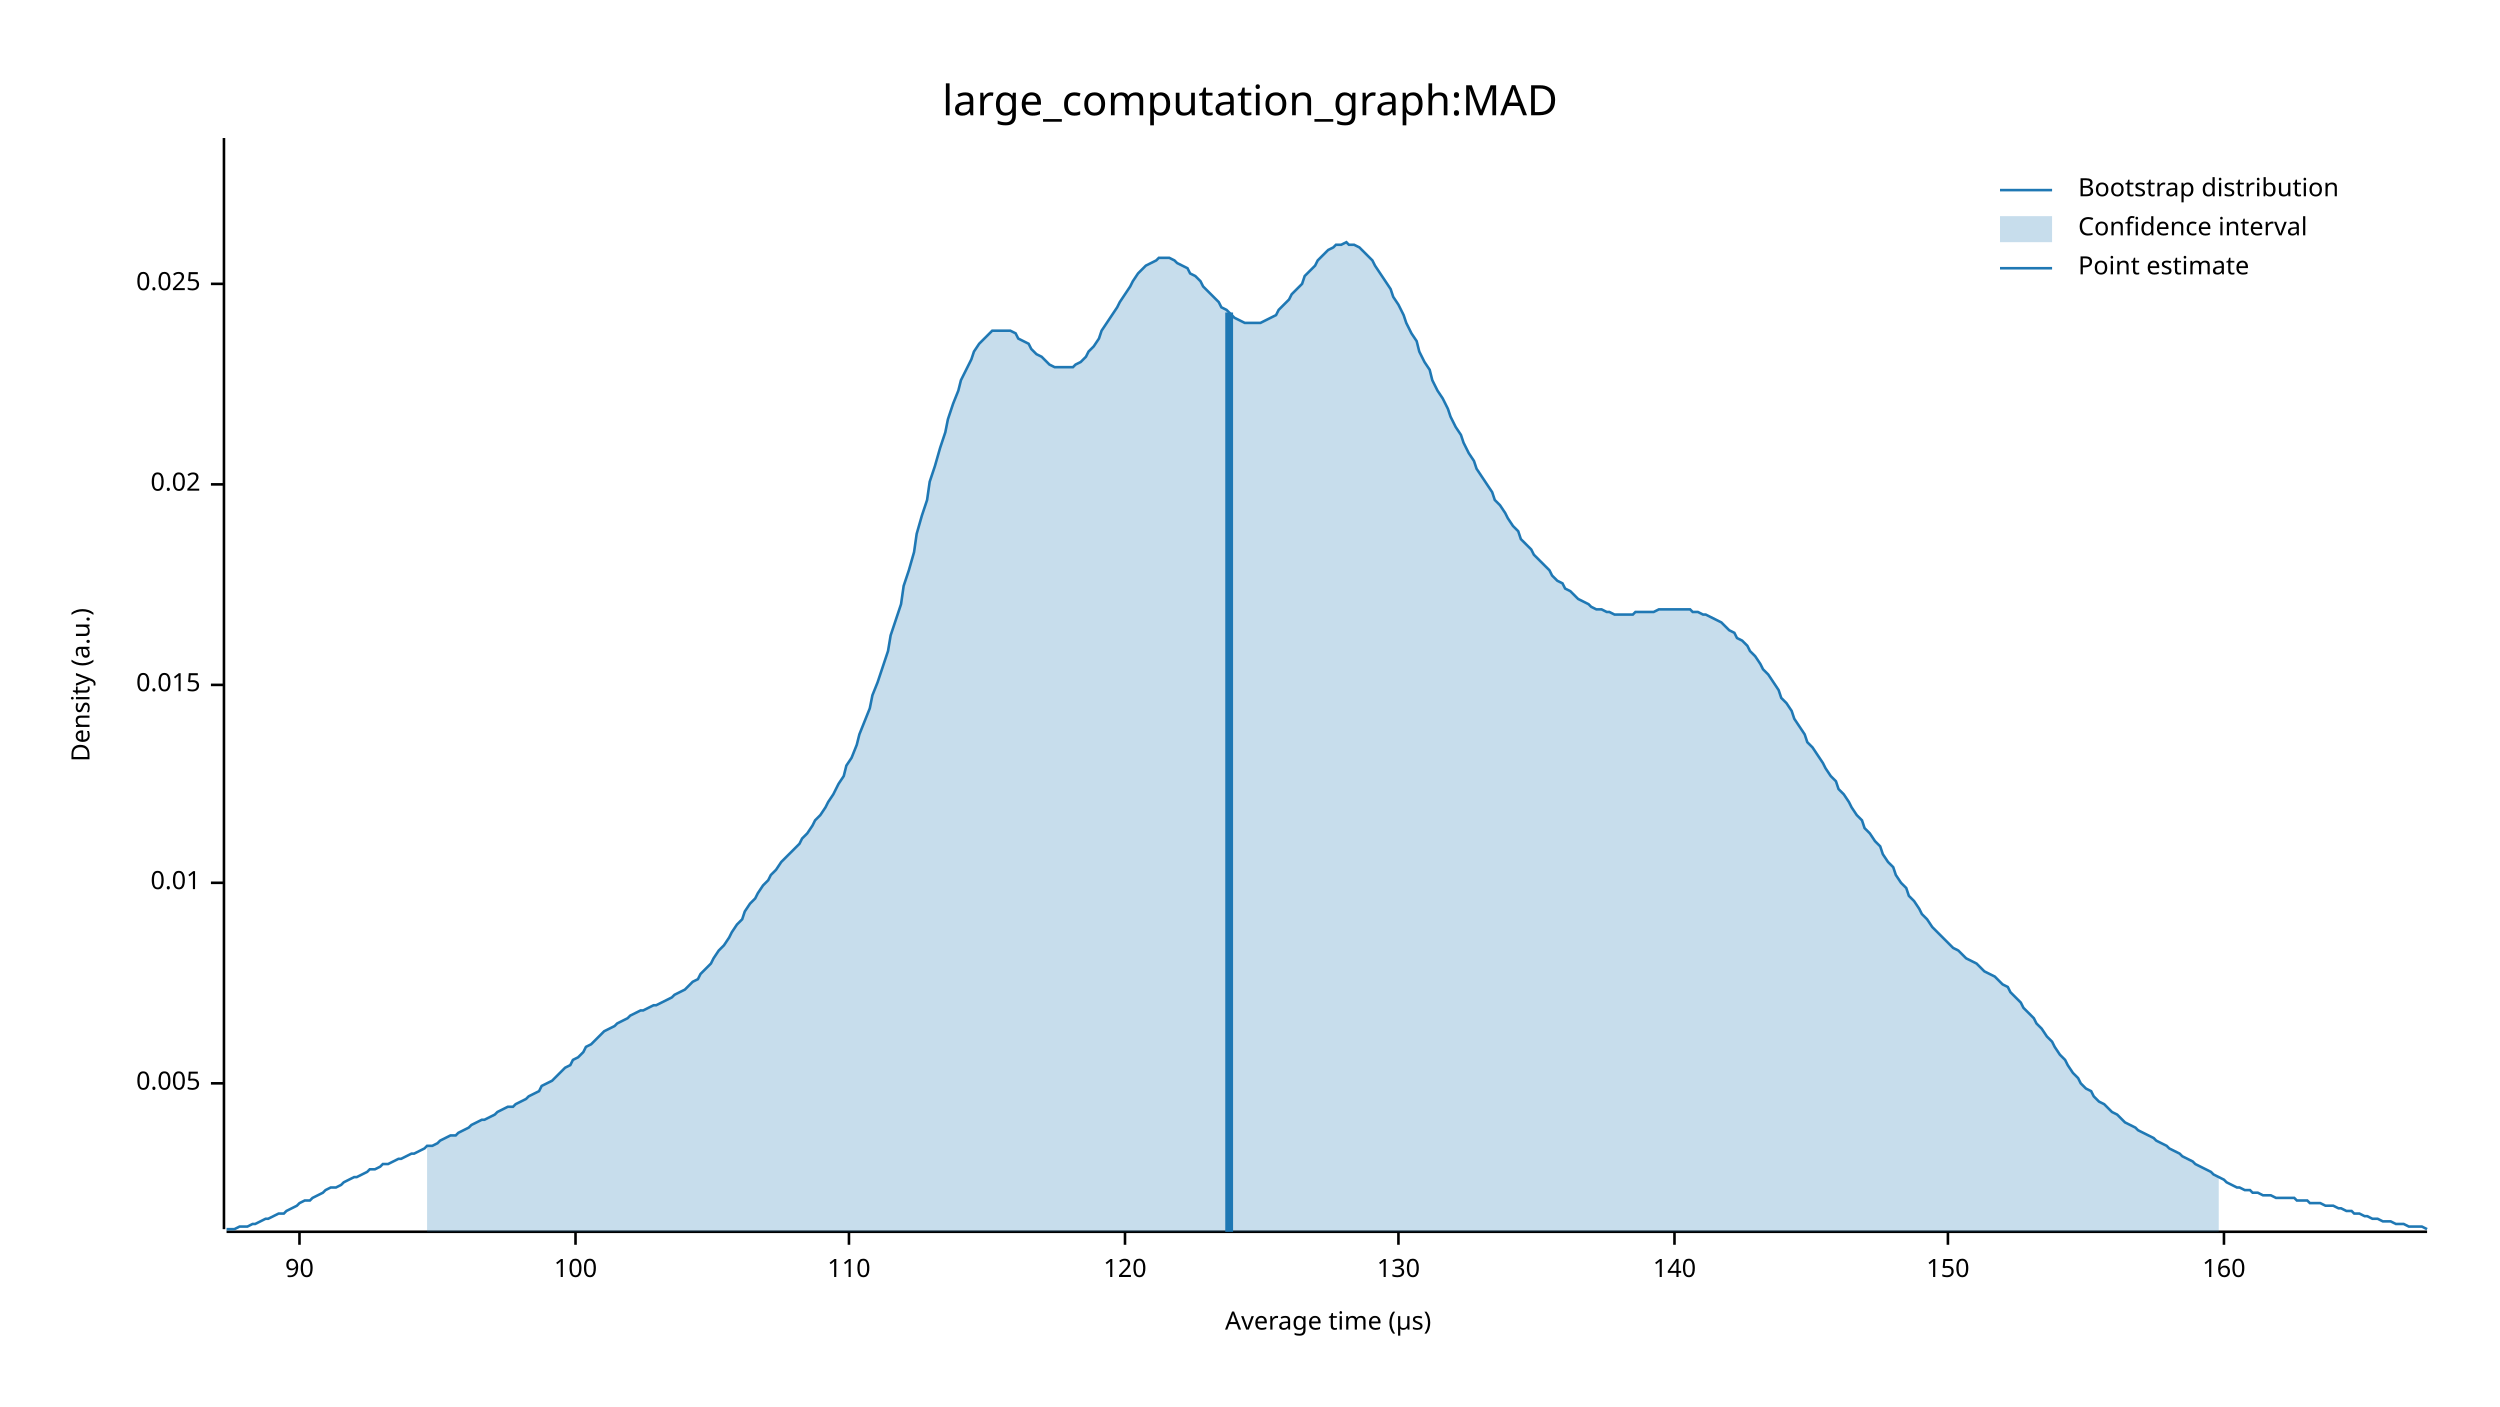
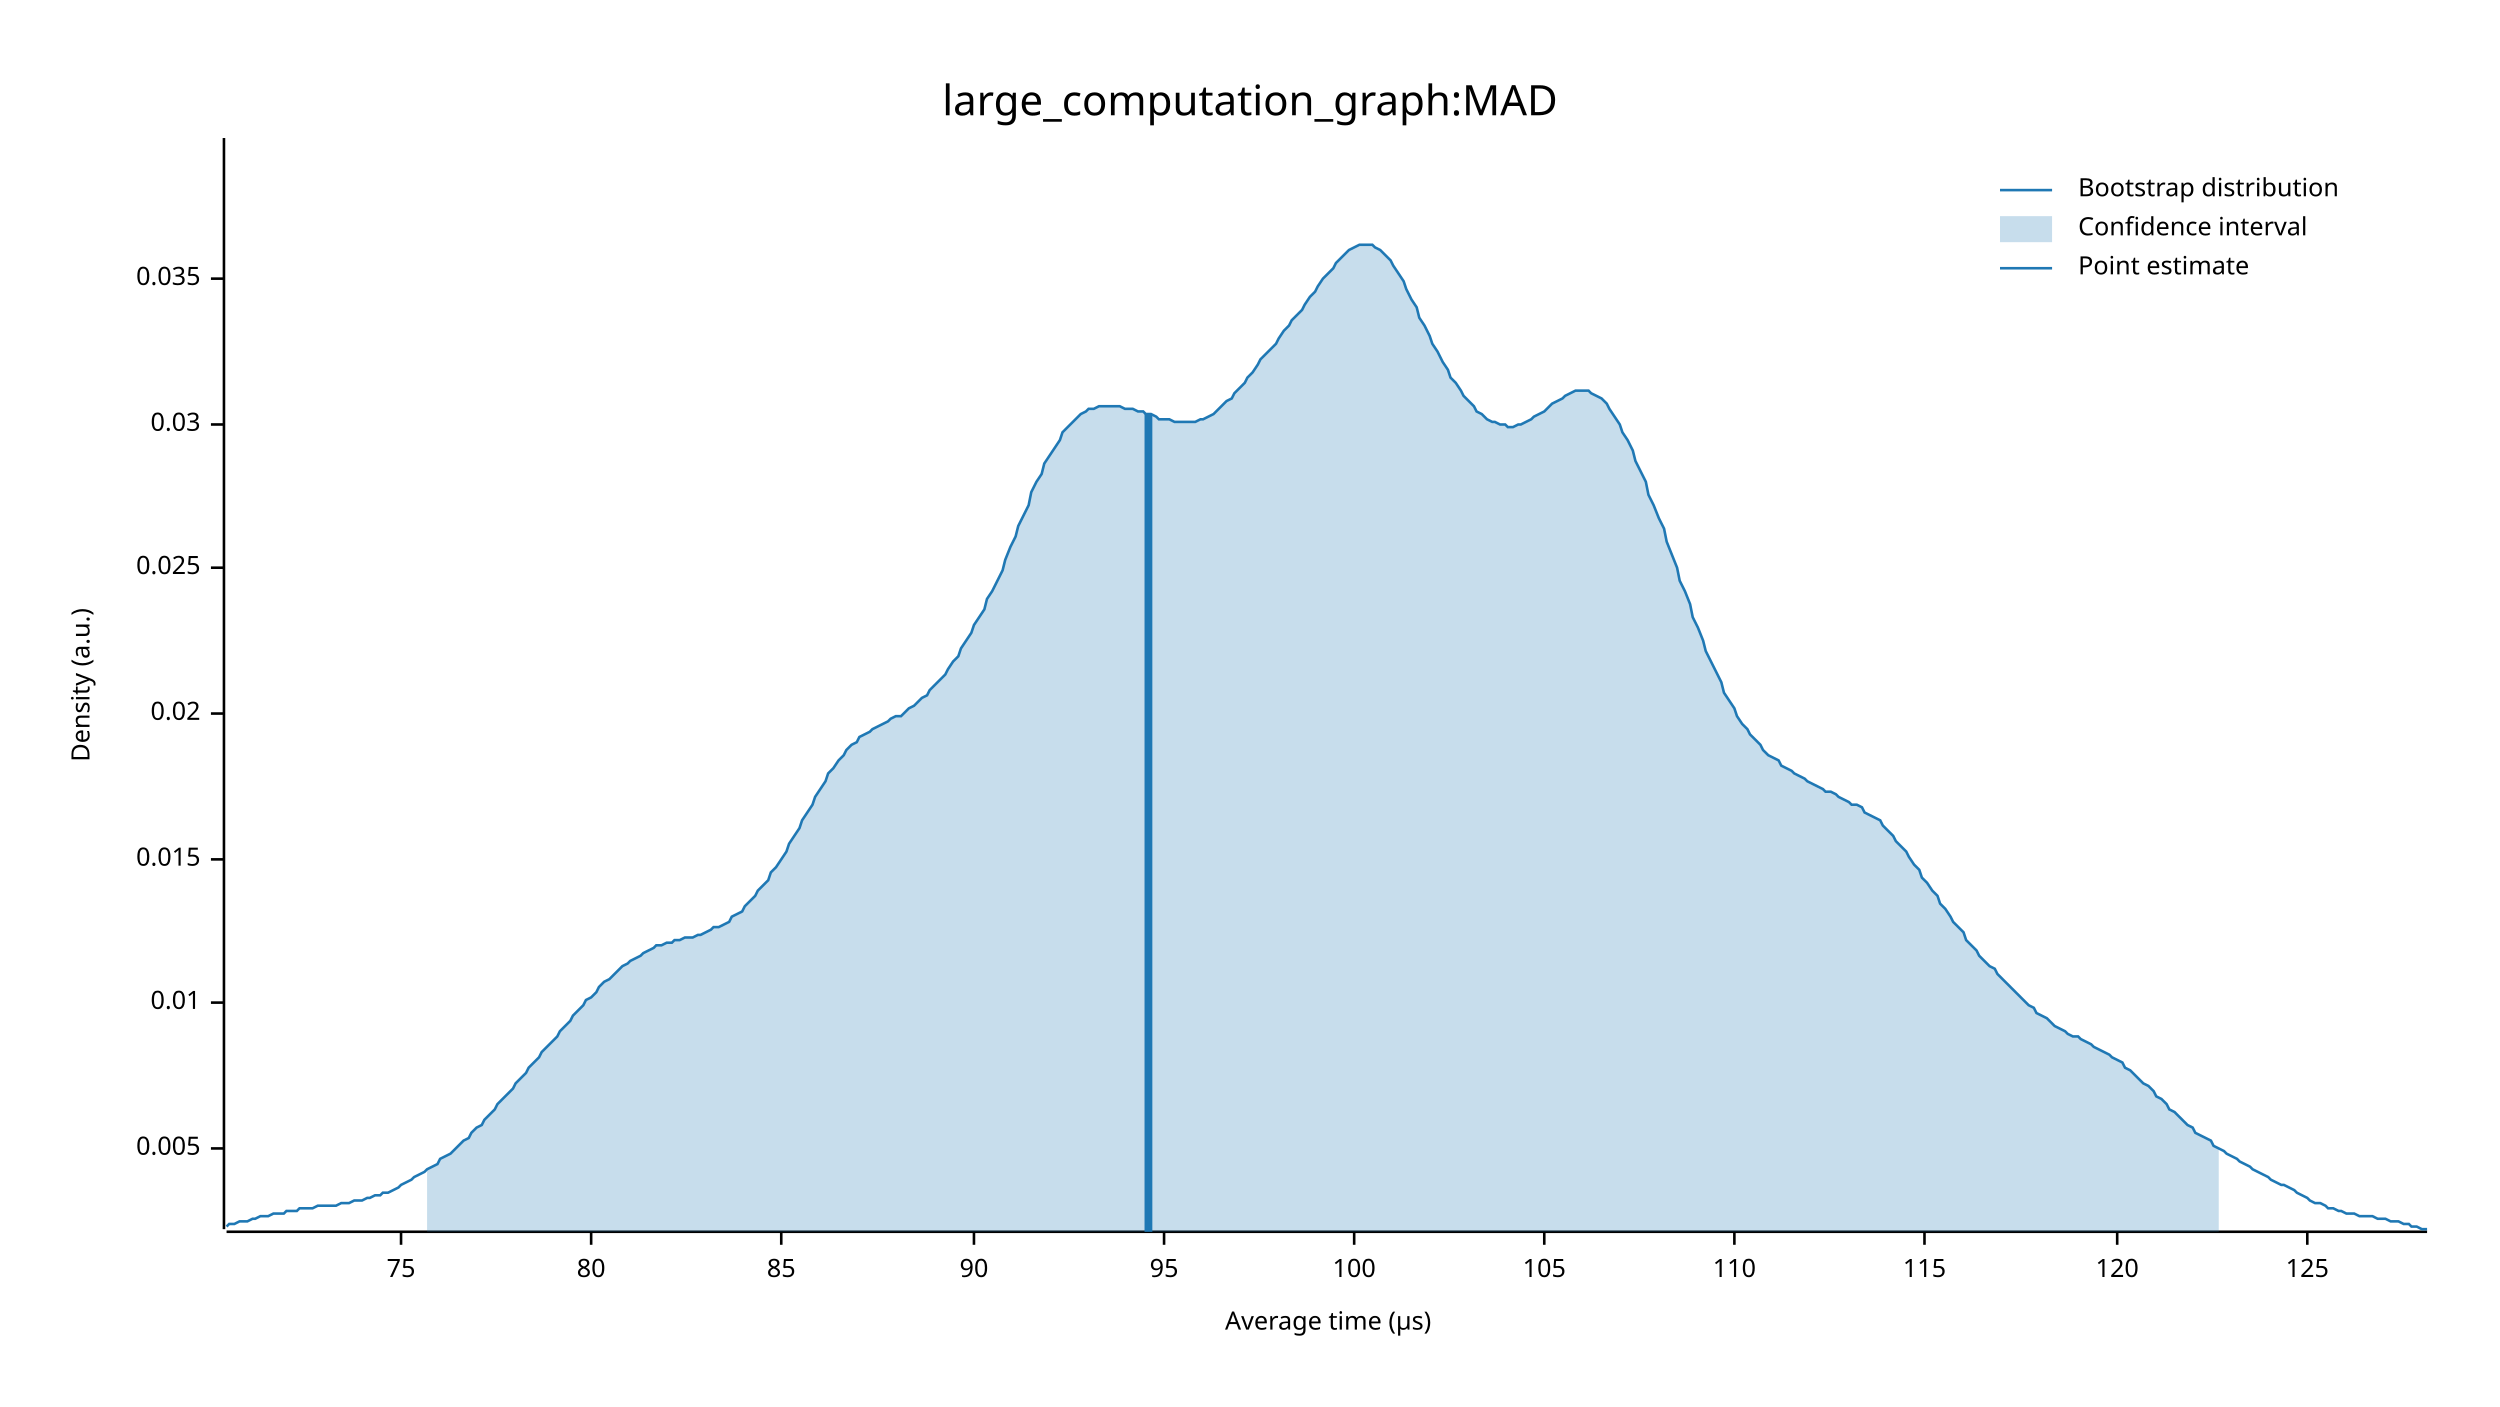
<svg xmlns="http://www.w3.org/2000/svg" width="960" height="540" viewBox="0 0 960 540">
  <text x="480" y="32" dy="0.76em" text-anchor="middle" font-family="sans-serif" font-size="16.129" opacity="1" fill="#000000">
large_computation_graph:MAD
</text>
  <text x="27" y="263" dy="0.76em" text-anchor="middle" font-family="sans-serif" font-size="9.677" opacity="1" fill="#000000" transform="rotate(270, 27, 263)">
Density (a.u.)
</text>
  <text x="510" y="513" dy="-0.5ex" text-anchor="middle" font-family="sans-serif" font-size="9.677" opacity="1" fill="#000000">
Average time (µs)
</text>
  <polyline fill="none" opacity="1" stroke="#000000" stroke-width="1" points="86,53 86,472 " />
-   <text x="77" y="416" dy="0.5ex" text-anchor="end" font-family="sans-serif" font-size="9.677" opacity="1" fill="#000000">
+   <text x="77" y="441" dy="0.5ex" text-anchor="end" font-family="sans-serif" font-size="9.677" opacity="1" fill="#000000">
0.005
</text>
-   <polyline fill="none" opacity="1" stroke="#000000" stroke-width="1" points="81,416 86,416 " />
-   <text x="77" y="339" dy="0.5ex" text-anchor="end" font-family="sans-serif" font-size="9.677" opacity="1" fill="#000000">
+   <polyline fill="none" opacity="1" stroke="#000000" stroke-width="1" points="81,441 86,441 " />
+   <text x="77" y="385" dy="0.5ex" text-anchor="end" font-family="sans-serif" font-size="9.677" opacity="1" fill="#000000">
0.01
</text>
-   <polyline fill="none" opacity="1" stroke="#000000" stroke-width="1" points="81,339 86,339 " />
-   <text x="77" y="263" dy="0.5ex" text-anchor="end" font-family="sans-serif" font-size="9.677" opacity="1" fill="#000000">
+   <polyline fill="none" opacity="1" stroke="#000000" stroke-width="1" points="81,385 86,385 " />
+   <text x="77" y="330" dy="0.5ex" text-anchor="end" font-family="sans-serif" font-size="9.677" opacity="1" fill="#000000">
0.015
</text>
-   <polyline fill="none" opacity="1" stroke="#000000" stroke-width="1" points="81,263 86,263 " />
-   <text x="77" y="186" dy="0.5ex" text-anchor="end" font-family="sans-serif" font-size="9.677" opacity="1" fill="#000000">
+   <polyline fill="none" opacity="1" stroke="#000000" stroke-width="1" points="81,330 86,330 " />
+   <text x="77" y="274" dy="0.5ex" text-anchor="end" font-family="sans-serif" font-size="9.677" opacity="1" fill="#000000">
0.02
</text>
-   <polyline fill="none" opacity="1" stroke="#000000" stroke-width="1" points="81,186 86,186 " />
-   <text x="77" y="109" dy="0.5ex" text-anchor="end" font-family="sans-serif" font-size="9.677" opacity="1" fill="#000000">
+   <polyline fill="none" opacity="1" stroke="#000000" stroke-width="1" points="81,274 86,274 " />
+   <text x="77" y="218" dy="0.5ex" text-anchor="end" font-family="sans-serif" font-size="9.677" opacity="1" fill="#000000">
0.025
</text>
-   <polyline fill="none" opacity="1" stroke="#000000" stroke-width="1" points="81,109 86,109 " />
+   <polyline fill="none" opacity="1" stroke="#000000" stroke-width="1" points="81,218 86,218 " />
+   <text x="77" y="163" dy="0.5ex" text-anchor="end" font-family="sans-serif" font-size="9.677" opacity="1" fill="#000000">
+ 0.03
+ </text>
+   <polyline fill="none" opacity="1" stroke="#000000" stroke-width="1" points="81,163 86,163 " />
+   <text x="77" y="107" dy="0.5ex" text-anchor="end" font-family="sans-serif" font-size="9.677" opacity="1" fill="#000000">
+ 0.035
+ </text>
+   <polyline fill="none" opacity="1" stroke="#000000" stroke-width="1" points="81,107 86,107 " />
  <polyline fill="none" opacity="1" stroke="#000000" stroke-width="1" points="87,473 932,473 " />
-   <text x="115" y="483" dy="0.76em" text-anchor="middle" font-family="sans-serif" font-size="9.677" opacity="1" fill="#000000">
+   <text x="154" y="483" dy="0.76em" text-anchor="middle" font-family="sans-serif" font-size="9.677" opacity="1" fill="#000000">
+ 75
+ </text>
+   <polyline fill="none" opacity="1" stroke="#000000" stroke-width="1" points="154,473 154,478 " />
+   <text x="227" y="483" dy="0.76em" text-anchor="middle" font-family="sans-serif" font-size="9.677" opacity="1" fill="#000000">
+ 80
+ </text>
+   <polyline fill="none" opacity="1" stroke="#000000" stroke-width="1" points="227,473 227,478 " />
+   <text x="300" y="483" dy="0.76em" text-anchor="middle" font-family="sans-serif" font-size="9.677" opacity="1" fill="#000000">
+ 85
+ </text>
+   <polyline fill="none" opacity="1" stroke="#000000" stroke-width="1" points="300,473 300,478 " />
+   <text x="374" y="483" dy="0.76em" text-anchor="middle" font-family="sans-serif" font-size="9.677" opacity="1" fill="#000000">
90
</text>
-   <polyline fill="none" opacity="1" stroke="#000000" stroke-width="1" points="115,473 115,478 " />
-   <text x="221" y="483" dy="0.76em" text-anchor="middle" font-family="sans-serif" font-size="9.677" opacity="1" fill="#000000">
+   <polyline fill="none" opacity="1" stroke="#000000" stroke-width="1" points="374,473 374,478 " />
+   <text x="447" y="483" dy="0.76em" text-anchor="middle" font-family="sans-serif" font-size="9.677" opacity="1" fill="#000000">
+ 95
+ </text>
+   <polyline fill="none" opacity="1" stroke="#000000" stroke-width="1" points="447,473 447,478 " />
+   <text x="520" y="483" dy="0.76em" text-anchor="middle" font-family="sans-serif" font-size="9.677" opacity="1" fill="#000000">
100
</text>
-   <polyline fill="none" opacity="1" stroke="#000000" stroke-width="1" points="221,473 221,478 " />
-   <text x="326" y="483" dy="0.76em" text-anchor="middle" font-family="sans-serif" font-size="9.677" opacity="1" fill="#000000">
+   <polyline fill="none" opacity="1" stroke="#000000" stroke-width="1" points="520,473 520,478 " />
+   <text x="593" y="483" dy="0.76em" text-anchor="middle" font-family="sans-serif" font-size="9.677" opacity="1" fill="#000000">
+ 105
+ </text>
+   <polyline fill="none" opacity="1" stroke="#000000" stroke-width="1" points="593,473 593,478 " />
+   <text x="666" y="483" dy="0.76em" text-anchor="middle" font-family="sans-serif" font-size="9.677" opacity="1" fill="#000000">
110
</text>
-   <polyline fill="none" opacity="1" stroke="#000000" stroke-width="1" points="326,473 326,478 " />
-   <text x="432" y="483" dy="0.76em" text-anchor="middle" font-family="sans-serif" font-size="9.677" opacity="1" fill="#000000">
+   <polyline fill="none" opacity="1" stroke="#000000" stroke-width="1" points="666,473 666,478 " />
+   <text x="739" y="483" dy="0.76em" text-anchor="middle" font-family="sans-serif" font-size="9.677" opacity="1" fill="#000000">
+ 115
+ </text>
+   <polyline fill="none" opacity="1" stroke="#000000" stroke-width="1" points="739,473 739,478 " />
+   <text x="813" y="483" dy="0.76em" text-anchor="middle" font-family="sans-serif" font-size="9.677" opacity="1" fill="#000000">
120
</text>
-   <polyline fill="none" opacity="1" stroke="#000000" stroke-width="1" points="432,473 432,478 " />
-   <text x="537" y="483" dy="0.76em" text-anchor="middle" font-family="sans-serif" font-size="9.677" opacity="1" fill="#000000">
- 130
+   <polyline fill="none" opacity="1" stroke="#000000" stroke-width="1" points="813,473 813,478 " />
+   <text x="886" y="483" dy="0.76em" text-anchor="middle" font-family="sans-serif" font-size="9.677" opacity="1" fill="#000000">
+ 125
</text>
-   <polyline fill="none" opacity="1" stroke="#000000" stroke-width="1" points="537,473 537,478 " />
-   <text x="643" y="483" dy="0.76em" text-anchor="middle" font-family="sans-serif" font-size="9.677" opacity="1" fill="#000000">
- 140
- </text>
-   <polyline fill="none" opacity="1" stroke="#000000" stroke-width="1" points="643,473 643,478 " />
-   <text x="748" y="483" dy="0.76em" text-anchor="middle" font-family="sans-serif" font-size="9.677" opacity="1" fill="#000000">
- 150
- </text>
-   <polyline fill="none" opacity="1" stroke="#000000" stroke-width="1" points="748,473 748,478 " />
-   <text x="854" y="483" dy="0.76em" text-anchor="middle" font-family="sans-serif" font-size="9.677" opacity="1" fill="#000000">
- 160
- </text>
-   <polyline fill="none" opacity="1" stroke="#000000" stroke-width="1" points="854,473 854,478 " />
-   <polyline fill="none" opacity="1" stroke="#1F78B4" stroke-width="1" points="87,472 88,472 90,472 92,471 93,471 95,471 97,470 98,470 100,469 102,468 103,468 105,467 107,466 109,466 110,465 112,464 114,463 115,462 117,461 119,461 120,460 122,459 124,458 125,457 127,456 129,456 131,455 132,454 134,453 136,452 137,452 139,451 141,450 142,449 144,449 146,448 147,447 149,447 151,446 153,445 154,445 156,444 158,443 159,443 161,442 163,441 164,440 166,440 168,439 169,438 171,437 173,436 175,436 176,435 178,434 180,433 181,432 183,431 185,430 186,430 188,429 190,428 191,427 193,426 195,425 197,425 198,424 200,423 202,422 203,421 205,420 207,419 208,417 210,416 212,415 214,413 215,412 217,410 219,409 220,407 222,406 224,404 225,402 227,401 229,399 230,398 232,396 234,395 236,394 237,393 239,392 241,391 242,390 244,389 246,388 247,388 249,387 251,386 252,386 254,385 256,384 258,383 259,382 261,381 263,380 264,379 266,377 268,376 269,374 271,372 273,370 274,368 276,365 278,363 280,360 281,358 283,355 285,353 286,350 288,347 290,345 291,343 293,340 295,338 296,336 298,334 300,331 302,329 303,328 305,326 307,324 308,322 310,320 312,317 313,315 315,313 317,310 318,308 320,305 322,301 324,298 325,294 327,291 329,286 330,282 332,277 334,272 335,267 337,262 339,256 341,250 342,244 344,238 346,232 347,225 349,219 351,212 352,205 354,198 356,192 357,185 359,179 361,172 363,166 364,161 366,155 368,150 369,146 371,142 373,138 374,135 376,132 378,130 379,129 381,127 383,127 385,127 386,127 388,127 390,128 391,130 393,131 395,132 396,134 398,136 400,137 401,138 403,140 405,141 407,141 408,141 410,141 412,141 413,140 415,139 417,137 418,135 420,133 422,130 423,127 425,124 427,121 429,118 430,116 432,113 434,110 435,108 437,105 439,103 440,102 442,101 444,100 445,99 447,99 449,99 451,100 452,101 454,102 456,103 457,105 459,106 461,108 462,110 464,112 466,114 468,116 469,118 471,119 473,121 474,122 476,123 478,124 479,124 481,124 483,124 484,124 486,123 488,122 490,121 491,119 493,117 495,115 496,113 498,111 500,109 501,106 503,104 505,102 506,100 508,98 510,96 512,95 513,94 515,94 517,93 518,94 520,94 522,95 523,96 525,98 527,100 528,102 530,105 532,108 534,111 535,114 537,117 539,121 540,124 542,128 544,131 545,135 547,139 549,142 550,146 552,150 554,153 556,157 557,160 559,164 561,167 562,170 564,174 566,177 567,180 569,183 571,186 573,189 574,192 576,194 578,197 579,199 581,202 583,204 584,207 586,209 588,211 589,213 591,215 593,217 595,219 596,221 598,223 600,224 601,226 603,227 605,229 606,230 608,231 610,232 611,233 613,234 615,234 617,235 618,235 620,236 622,236 623,236 625,236 627,236 628,235 630,235 632,235 633,235 635,235 637,234 639,234 640,234 642,234 644,234 645,234 647,234 649,234 650,235 652,235 654,236 655,236 657,237 659,238 661,239 662,240 664,242 666,243 667,245 669,246 671,248 672,250 674,252 676,255 677,257 679,259 681,262 683,265 684,268 686,270 688,273 689,276 691,279 693,282 694,285 696,287 698,290 700,293 701,295 703,298 705,300 706,303 708,305 710,308 711,310 713,313 715,315 716,318 718,320 720,323 722,325 723,328 725,331 727,333 728,336 730,339 732,341 733,344 735,346 737,349 738,351 740,353 742,356 744,358 745,359 747,361 749,363 750,364 752,365 754,367 755,368 757,369 759,370 760,371 762,373 764,374 766,375 767,376 769,378 771,379 772,381 774,383 776,385 777,387 779,389 781,391 782,393 784,395 786,398 788,400 789,402 791,405 793,407 794,409 796,412 798,414 799,416 801,418 803,419 804,421 806,423 808,424 810,426 811,427 813,428 815,430 816,431 818,432 820,433 821,434 823,435 825,436 827,437 828,438 830,439 832,440 833,441 835,442 837,443 838,444 840,445 842,446 843,447 845,448 847,449 849,450 850,451 852,452 854,453 855,454 857,455 859,456 860,456 862,457 864,457 865,458 867,458 869,459 871,459 872,459 874,460 876,460 877,460 879,460 881,460 882,461 884,461 886,461 887,462 889,462 891,462 893,463 894,463 896,463 898,464 899,464 901,465 903,465 904,466 906,466 908,467 909,467 911,468 913,468 915,469 916,469 918,469 920,470 921,470 923,470 925,471 926,471 928,471 930,471 932,472 " />
-   <polygon opacity="0.25" fill="#1F78B4" points="164,440 166,440 168,439 169,438 171,437 173,436 175,436 176,435 178,434 180,433 181,432 183,431 185,430 186,430 188,429 190,428 191,427 193,426 195,425 197,425 198,424 200,423 202,422 203,421 205,420 207,419 208,417 210,416 212,415 214,413 215,412 217,410 219,409 220,407 222,406 224,404 225,402 227,401 229,399 230,398 232,396 234,395 236,394 237,393 239,392 241,391 242,390 244,389 246,388 247,388 249,387 251,386 252,386 254,385 256,384 258,383 259,382 261,381 263,380 264,379 266,377 268,376 269,374 271,372 273,370 274,368 276,365 278,363 280,360 281,358 283,355 285,353 286,350 288,347 290,345 291,343 293,340 295,338 296,336 298,334 300,331 302,329 303,328 305,326 307,324 308,322 310,320 312,317 313,315 315,313 317,310 318,308 320,305 322,301 324,298 325,294 327,291 329,286 330,282 332,277 334,272 335,267 337,262 339,256 341,250 342,244 344,238 346,232 347,225 349,219 351,212 352,205 354,198 356,192 357,185 359,179 361,172 363,166 364,161 366,155 368,150 369,146 371,142 373,138 374,135 376,132 378,130 379,129 381,127 383,127 385,127 386,127 388,127 390,128 391,130 393,131 395,132 396,134 398,136 400,137 401,138 403,140 405,141 407,141 408,141 410,141 412,141 413,140 415,139 417,137 418,135 420,133 422,130 423,127 425,124 427,121 429,118 430,116 432,113 434,110 435,108 437,105 439,103 440,102 442,101 444,100 445,99 447,99 449,99 451,100 452,101 454,102 456,103 457,105 459,106 461,108 462,110 464,112 466,114 468,116 469,118 471,119 473,121 474,122 476,123 478,124 479,124 481,124 483,124 484,124 486,123 488,122 490,121 491,119 493,117 495,115 496,113 498,111 500,109 501,106 503,104 505,102 506,100 508,98 510,96 512,95 513,94 515,94 517,93 518,94 520,94 522,95 523,96 525,98 527,100 528,102 530,105 532,108 534,111 535,114 537,117 539,121 540,124 542,128 544,131 545,135 547,139 549,142 550,146 552,150 554,153 556,157 557,160 559,164 561,167 562,170 564,174 566,177 567,180 569,183 571,186 573,189 574,192 576,194 578,197 579,199 581,202 583,204 584,207 586,209 588,211 589,213 591,215 593,217 595,219 596,221 598,223 600,224 601,226 603,227 605,229 606,230 608,231 610,232 611,233 613,234 615,234 617,235 618,235 620,236 622,236 623,236 625,236 627,236 628,235 630,235 632,235 633,235 635,235 637,234 639,234 640,234 642,234 644,234 645,234 647,234 649,234 650,235 652,235 654,236 655,236 657,237 659,238 661,239 662,240 664,242 666,243 667,245 669,246 671,248 672,250 674,252 676,255 677,257 679,259 681,262 683,265 684,268 686,270 688,273 689,276 691,279 693,282 694,285 696,287 698,290 700,293 701,295 703,298 705,300 706,303 708,305 710,308 711,310 713,313 715,315 716,318 718,320 720,323 722,325 723,328 725,331 727,333 728,336 730,339 732,341 733,344 735,346 737,349 738,351 740,353 742,356 744,358 745,359 747,361 749,363 750,364 752,365 754,367 755,368 757,369 759,370 760,371 762,373 764,374 766,375 767,376 769,378 771,379 772,381 774,383 776,385 777,387 779,389 781,391 782,393 784,395 786,398 788,400 789,402 791,405 793,407 794,409 796,412 798,414 799,416 801,418 803,419 804,421 806,423 808,424 810,426 811,427 813,428 815,430 816,431 818,432 820,433 821,434 823,435 825,436 827,437 828,438 830,439 832,440 833,441 835,442 837,443 838,444 840,445 842,446 843,447 845,448 847,449 849,450 850,451 852,452 852,473 164,473 " />
-   <polyline fill="none" opacity="1" stroke="#1F78B4" stroke-width="3" points="472,473 472,120 " />
+   <polyline fill="none" opacity="1" stroke="#000000" stroke-width="1" points="886,473 886,478 " />
+   <polyline fill="none" opacity="1" stroke="#1F78B4" stroke-width="1" points="87,471 88,470 90,470 92,469 93,469 95,469 97,468 98,468 100,467 102,467 103,467 105,466 107,466 109,466 110,465 112,465 114,465 115,464 117,464 119,464 120,464 122,463 124,463 125,463 127,463 129,463 131,462 132,462 134,462 136,461 137,461 139,461 141,460 142,460 144,459 146,459 147,458 149,458 151,457 153,456 154,455 156,454 158,453 159,452 161,451 163,450 164,449 166,448 168,447 169,445 171,444 173,443 175,441 176,440 178,438 180,437 181,435 183,433 185,432 186,430 188,428 190,426 191,424 193,422 195,420 197,418 198,416 200,414 202,412 203,410 205,408 207,406 208,404 210,402 212,400 214,398 215,396 217,394 219,392 220,390 222,388 224,386 225,384 227,383 229,381 230,379 232,377 234,376 236,374 237,373 239,371 241,370 242,369 244,368 246,367 247,366 249,365 251,364 252,363 254,363 256,362 258,362 259,361 261,361 263,360 264,360 266,360 268,359 269,359 271,358 273,357 274,356 276,356 278,355 280,354 281,352 283,351 285,350 286,348 288,346 290,344 291,342 293,340 295,338 296,335 298,333 300,330 302,327 303,324 305,321 307,318 308,315 310,312 312,309 313,306 315,303 317,300 318,297 320,295 322,292 324,290 325,288 327,286 329,285 330,283 332,282 334,281 335,280 337,279 339,278 341,277 342,276 344,275 346,275 347,274 349,272 351,271 352,270 354,268 356,267 357,265 359,263 361,261 363,259 364,257 366,254 368,252 369,249 371,246 373,243 374,240 376,237 378,234 379,230 381,227 383,223 385,219 386,215 388,210 390,206 391,202 393,198 395,194 396,189 398,185 400,182 401,178 403,175 405,172 407,169 408,166 410,164 412,162 413,161 415,159 417,158 418,157 420,157 422,156 423,156 425,156 427,156 429,156 430,156 432,157 434,157 435,157 437,158 439,158 440,159 442,159 444,160 445,161 447,161 449,161 451,162 452,162 454,162 456,162 457,162 459,162 461,161 462,161 464,160 466,159 468,157 469,156 471,154 473,153 474,151 476,149 478,147 479,145 481,143 483,140 484,138 486,136 488,134 490,132 491,130 493,127 495,125 496,123 498,121 500,119 501,117 503,114 505,112 506,110 508,107 510,105 512,103 513,101 515,99 517,97 518,96 520,95 522,94 523,94 525,94 527,94 528,95 530,96 532,98 534,100 535,102 537,105 539,108 540,111 542,115 544,118 545,122 547,125 549,129 550,132 552,135 554,139 556,142 557,145 559,147 561,150 562,152 564,154 566,156 567,158 569,159 571,161 573,162 574,162 576,163 578,163 579,164 581,164 583,163 584,163 586,162 588,161 589,160 591,159 593,158 595,156 596,155 598,154 600,153 601,152 603,151 605,150 606,150 608,150 610,150 611,151 613,152 615,153 617,155 618,157 620,160 622,163 623,166 625,169 627,173 628,177 630,181 632,185 633,190 635,194 637,199 639,203 640,208 642,213 644,218 645,223 647,227 649,232 650,237 652,241 654,246 655,250 657,254 659,258 661,262 662,266 664,269 666,272 667,275 669,278 671,280 672,282 674,284 676,286 677,288 679,290 681,291 683,292 684,294 686,295 688,296 689,297 691,298 693,299 694,300 696,301 698,302 700,303 701,304 703,304 705,305 706,306 708,307 710,308 711,309 713,309 715,310 716,312 718,313 720,314 722,315 723,317 725,319 727,321 728,323 730,325 732,327 733,329 735,332 737,334 738,337 740,339 742,342 744,344 745,347 747,349 749,352 750,354 752,356 754,358 755,361 757,363 759,365 760,367 762,369 764,371 766,372 767,374 769,376 771,378 772,379 774,381 776,383 777,384 779,386 781,387 782,389 784,390 786,391 788,393 789,394 791,395 793,396 794,397 796,398 798,398 799,399 801,400 803,401 804,402 806,403 808,404 810,405 811,406 813,407 815,408 816,410 818,411 820,413 821,414 823,416 825,417 827,419 828,421 830,422 832,424 833,426 835,427 837,429 838,430 840,432 842,433 843,435 845,436 847,437 849,438 850,440 852,441 854,442 855,443 857,444 859,445 860,446 862,447 864,448 865,449 867,450 869,451 871,452 872,453 874,454 876,455 877,455 879,456 881,457 882,458 884,459 886,460 887,461 889,462 891,462 893,463 894,464 896,464 898,465 899,465 901,466 903,466 904,466 906,467 908,467 909,467 911,467 913,468 915,468 916,468 918,469 920,469 921,469 923,470 925,470 926,471 928,471 930,472 932,472 " />
+   <polygon opacity="0.25" fill="#1F78B4" points="164,449 166,448 168,447 169,445 171,444 173,443 175,441 176,440 178,438 180,437 181,435 183,433 185,432 186,430 188,428 190,426 191,424 193,422 195,420 197,418 198,416 200,414 202,412 203,410 205,408 207,406 208,404 210,402 212,400 214,398 215,396 217,394 219,392 220,390 222,388 224,386 225,384 227,383 229,381 230,379 232,377 234,376 236,374 237,373 239,371 241,370 242,369 244,368 246,367 247,366 249,365 251,364 252,363 254,363 256,362 258,362 259,361 261,361 263,360 264,360 266,360 268,359 269,359 271,358 273,357 274,356 276,356 278,355 280,354 281,352 283,351 285,350 286,348 288,346 290,344 291,342 293,340 295,338 296,335 298,333 300,330 302,327 303,324 305,321 307,318 308,315 310,312 312,309 313,306 315,303 317,300 318,297 320,295 322,292 324,290 325,288 327,286 329,285 330,283 332,282 334,281 335,280 337,279 339,278 341,277 342,276 344,275 346,275 347,274 349,272 351,271 352,270 354,268 356,267 357,265 359,263 361,261 363,259 364,257 366,254 368,252 369,249 371,246 373,243 374,240 376,237 378,234 379,230 381,227 383,223 385,219 386,215 388,210 390,206 391,202 393,198 395,194 396,189 398,185 400,182 401,178 403,175 405,172 407,169 408,166 410,164 412,162 413,161 415,159 417,158 418,157 420,157 422,156 423,156 425,156 427,156 429,156 430,156 432,157 434,157 435,157 437,158 439,158 440,159 442,159 444,160 445,161 447,161 449,161 451,162 452,162 454,162 456,162 457,162 459,162 461,161 462,161 464,160 466,159 468,157 469,156 471,154 473,153 474,151 476,149 478,147 479,145 481,143 483,140 484,138 486,136 488,134 490,132 491,130 493,127 495,125 496,123 498,121 500,119 501,117 503,114 505,112 506,110 508,107 510,105 512,103 513,101 515,99 517,97 518,96 520,95 522,94 523,94 525,94 527,94 528,95 530,96 532,98 534,100 535,102 537,105 539,108 540,111 542,115 544,118 545,122 547,125 549,129 550,132 552,135 554,139 556,142 557,145 559,147 561,150 562,152 564,154 566,156 567,158 569,159 571,161 573,162 574,162 576,163 578,163 579,164 581,164 583,163 584,163 586,162 588,161 589,160 591,159 593,158 595,156 596,155 598,154 600,153 601,152 603,151 605,150 606,150 608,150 610,150 611,151 613,152 615,153 617,155 618,157 620,160 622,163 623,166 625,169 627,173 628,177 630,181 632,185 633,190 635,194 637,199 639,203 640,208 642,213 644,218 645,223 647,227 649,232 650,237 652,241 654,246 655,250 657,254 659,258 661,262 662,266 664,269 666,272 667,275 669,278 671,280 672,282 674,284 676,286 677,288 679,290 681,291 683,292 684,294 686,295 688,296 689,297 691,298 693,299 694,300 696,301 698,302 700,303 701,304 703,304 705,305 706,306 708,307 710,308 711,309 713,309 715,310 716,312 718,313 720,314 722,315 723,317 725,319 727,321 728,323 730,325 732,327 733,329 735,332 737,334 738,337 740,339 742,342 744,344 745,347 747,349 749,352 750,354 752,356 754,358 755,361 757,363 759,365 760,367 762,369 764,371 766,372 767,374 769,376 771,378 772,379 774,381 776,383 777,384 779,386 781,387 782,389 784,390 786,391 788,393 789,394 791,395 793,396 794,397 796,398 798,398 799,399 801,400 803,401 804,402 806,403 808,404 810,405 811,406 813,407 815,408 816,410 818,411 820,413 821,414 823,416 825,417 827,419 828,421 830,422 832,424 833,426 835,427 837,429 838,430 840,432 842,433 843,435 845,436 847,437 849,438 850,440 852,441 852,473 164,473 " />
+   <polyline fill="none" opacity="1" stroke="#1F78B4" stroke-width="3" points="441,473 441,159 " />
  <text x="798" y="68" dy="0.76em" text-anchor="start" font-family="sans-serif" font-size="9.677" opacity="1" fill="#000000">
Bootstrap distribution
</text>
  <text x="798" y="83" dy="0.76em" text-anchor="start" font-family="sans-serif" font-size="9.677" opacity="1" fill="#000000">
Confidence interval
</text>
  <text x="798" y="98" dy="0.76em" text-anchor="start" font-family="sans-serif" font-size="9.677" opacity="1" fill="#000000">
Point estimate
</text>
  <polyline fill="none" opacity="1" stroke="#1F78B4" stroke-width="1" points="768,73 788,73 " />
  <rect x="768" y="83" width="20" height="10" opacity="0.25" fill="#1F78B4" stroke="none" />
  <polyline fill="none" opacity="1" stroke="#1F78B4" stroke-width="1" points="768,103 788,103 " />
</svg>
